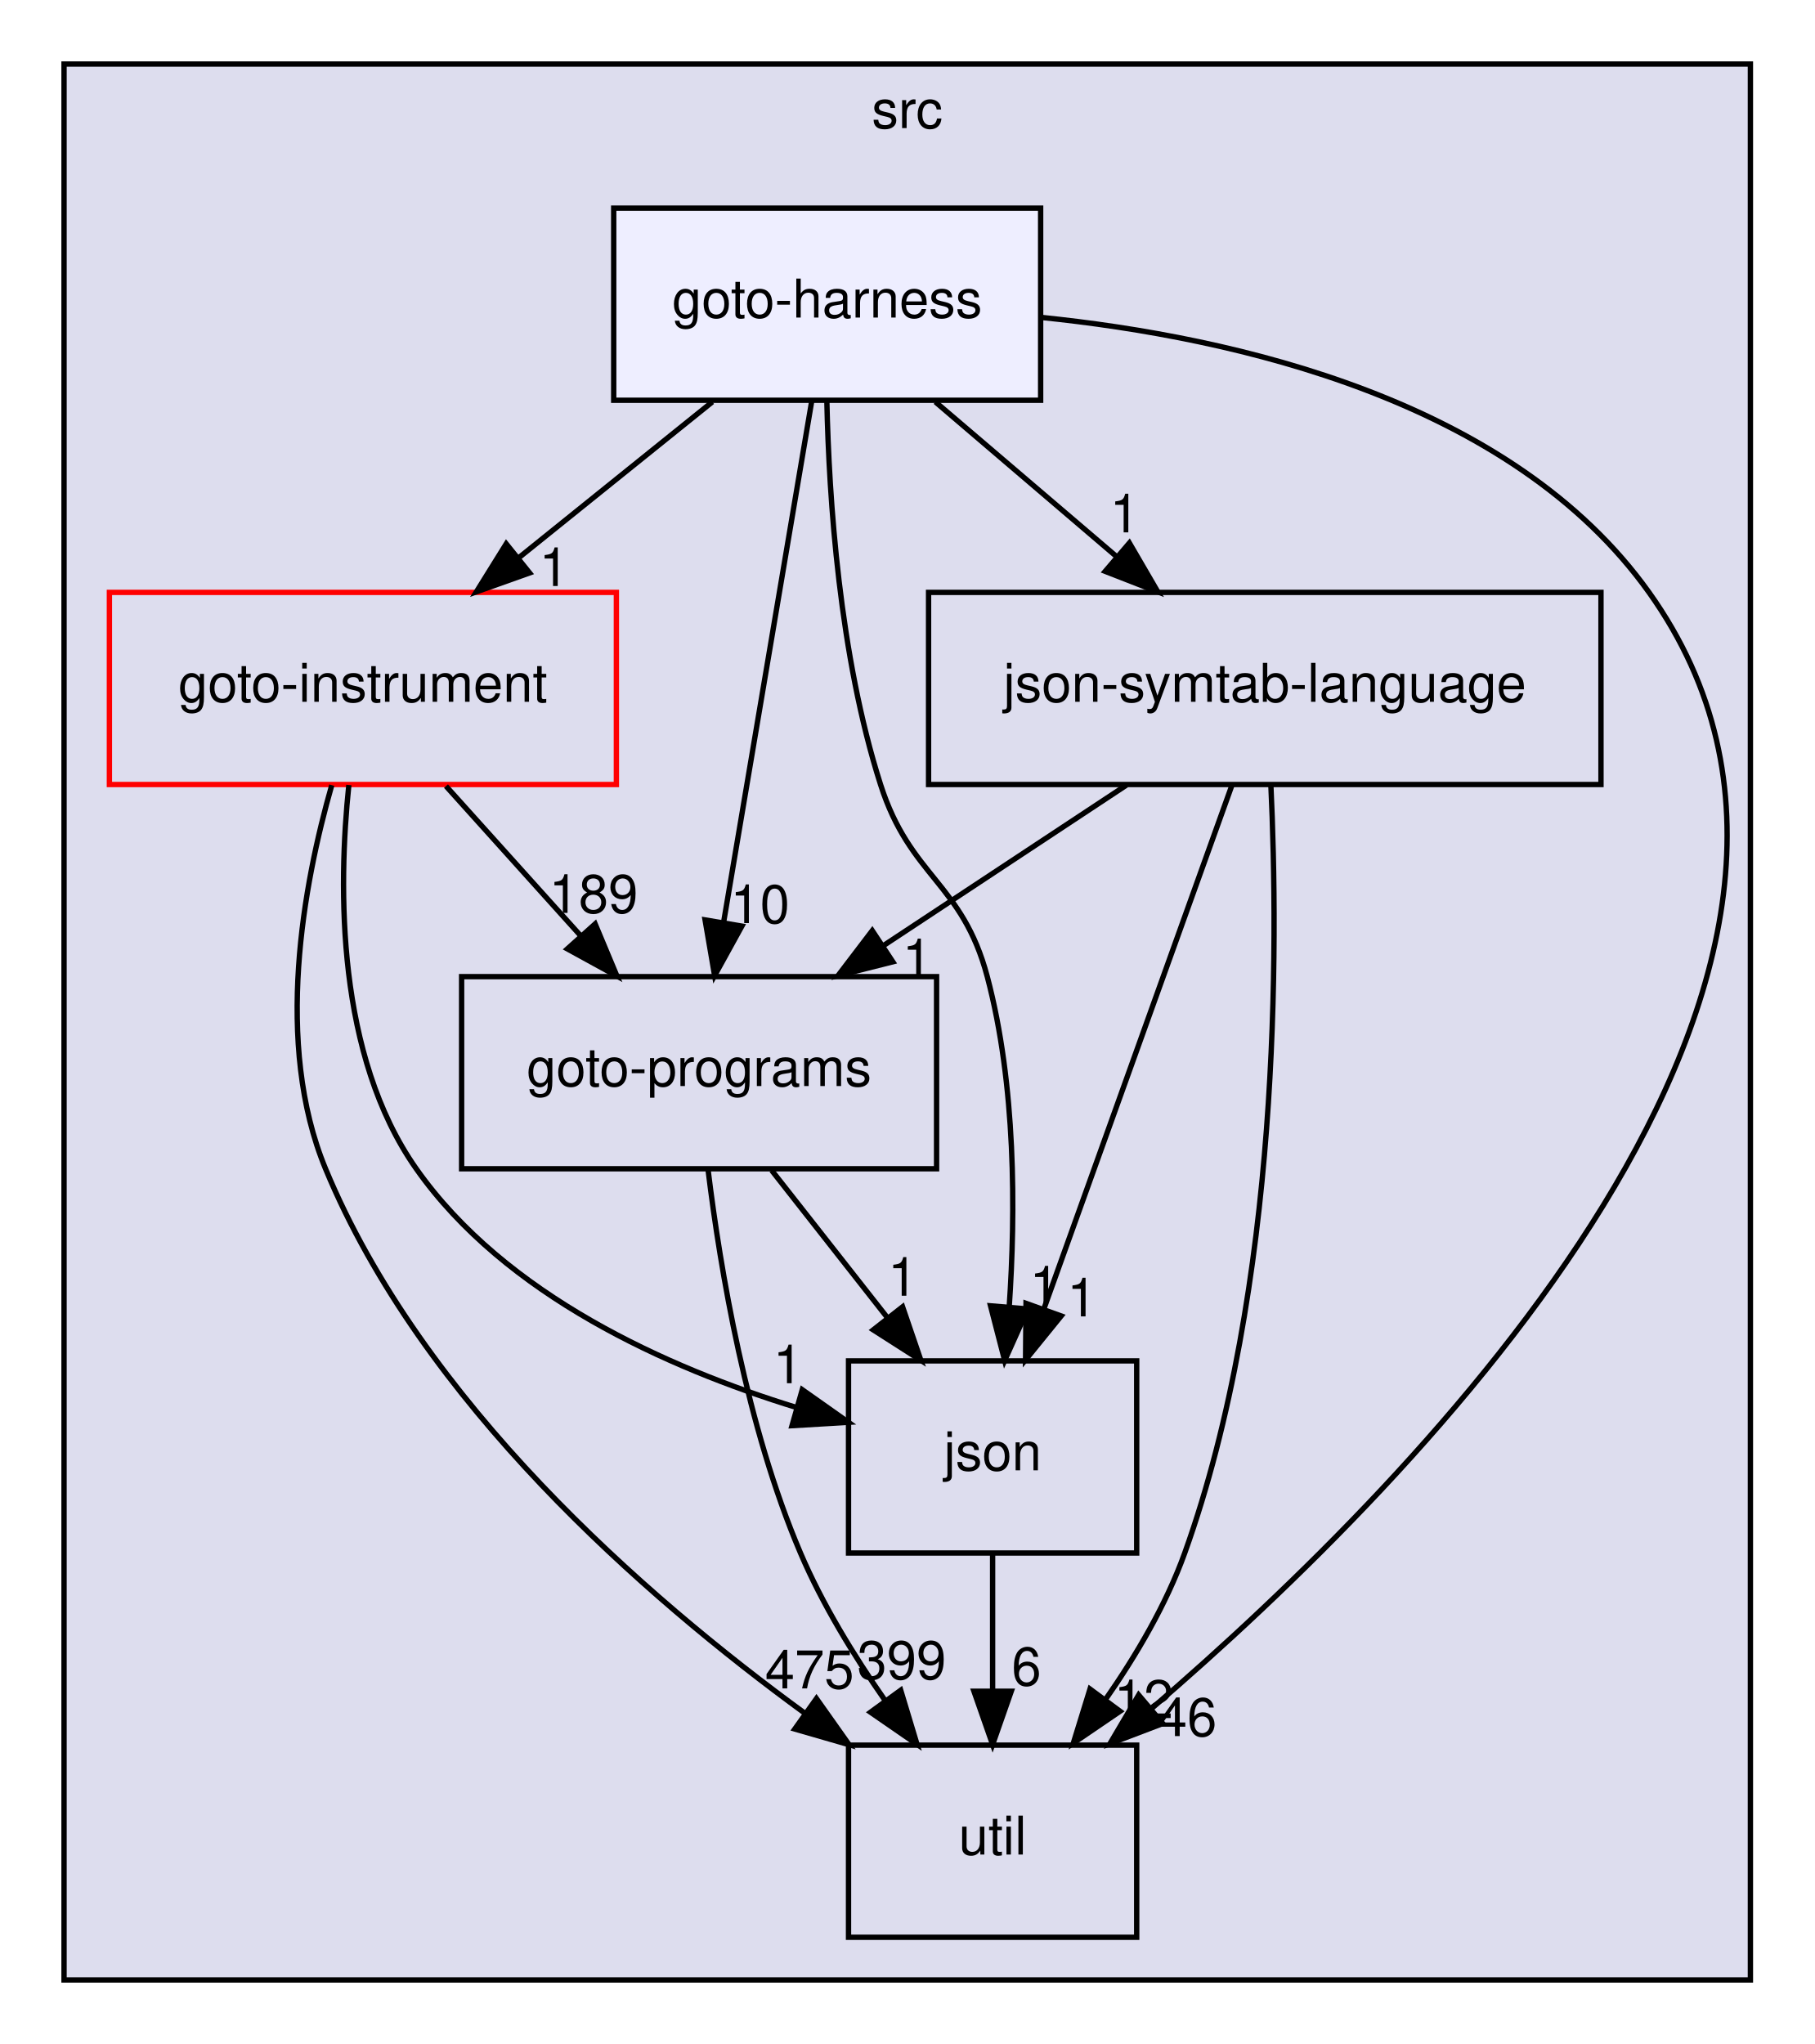
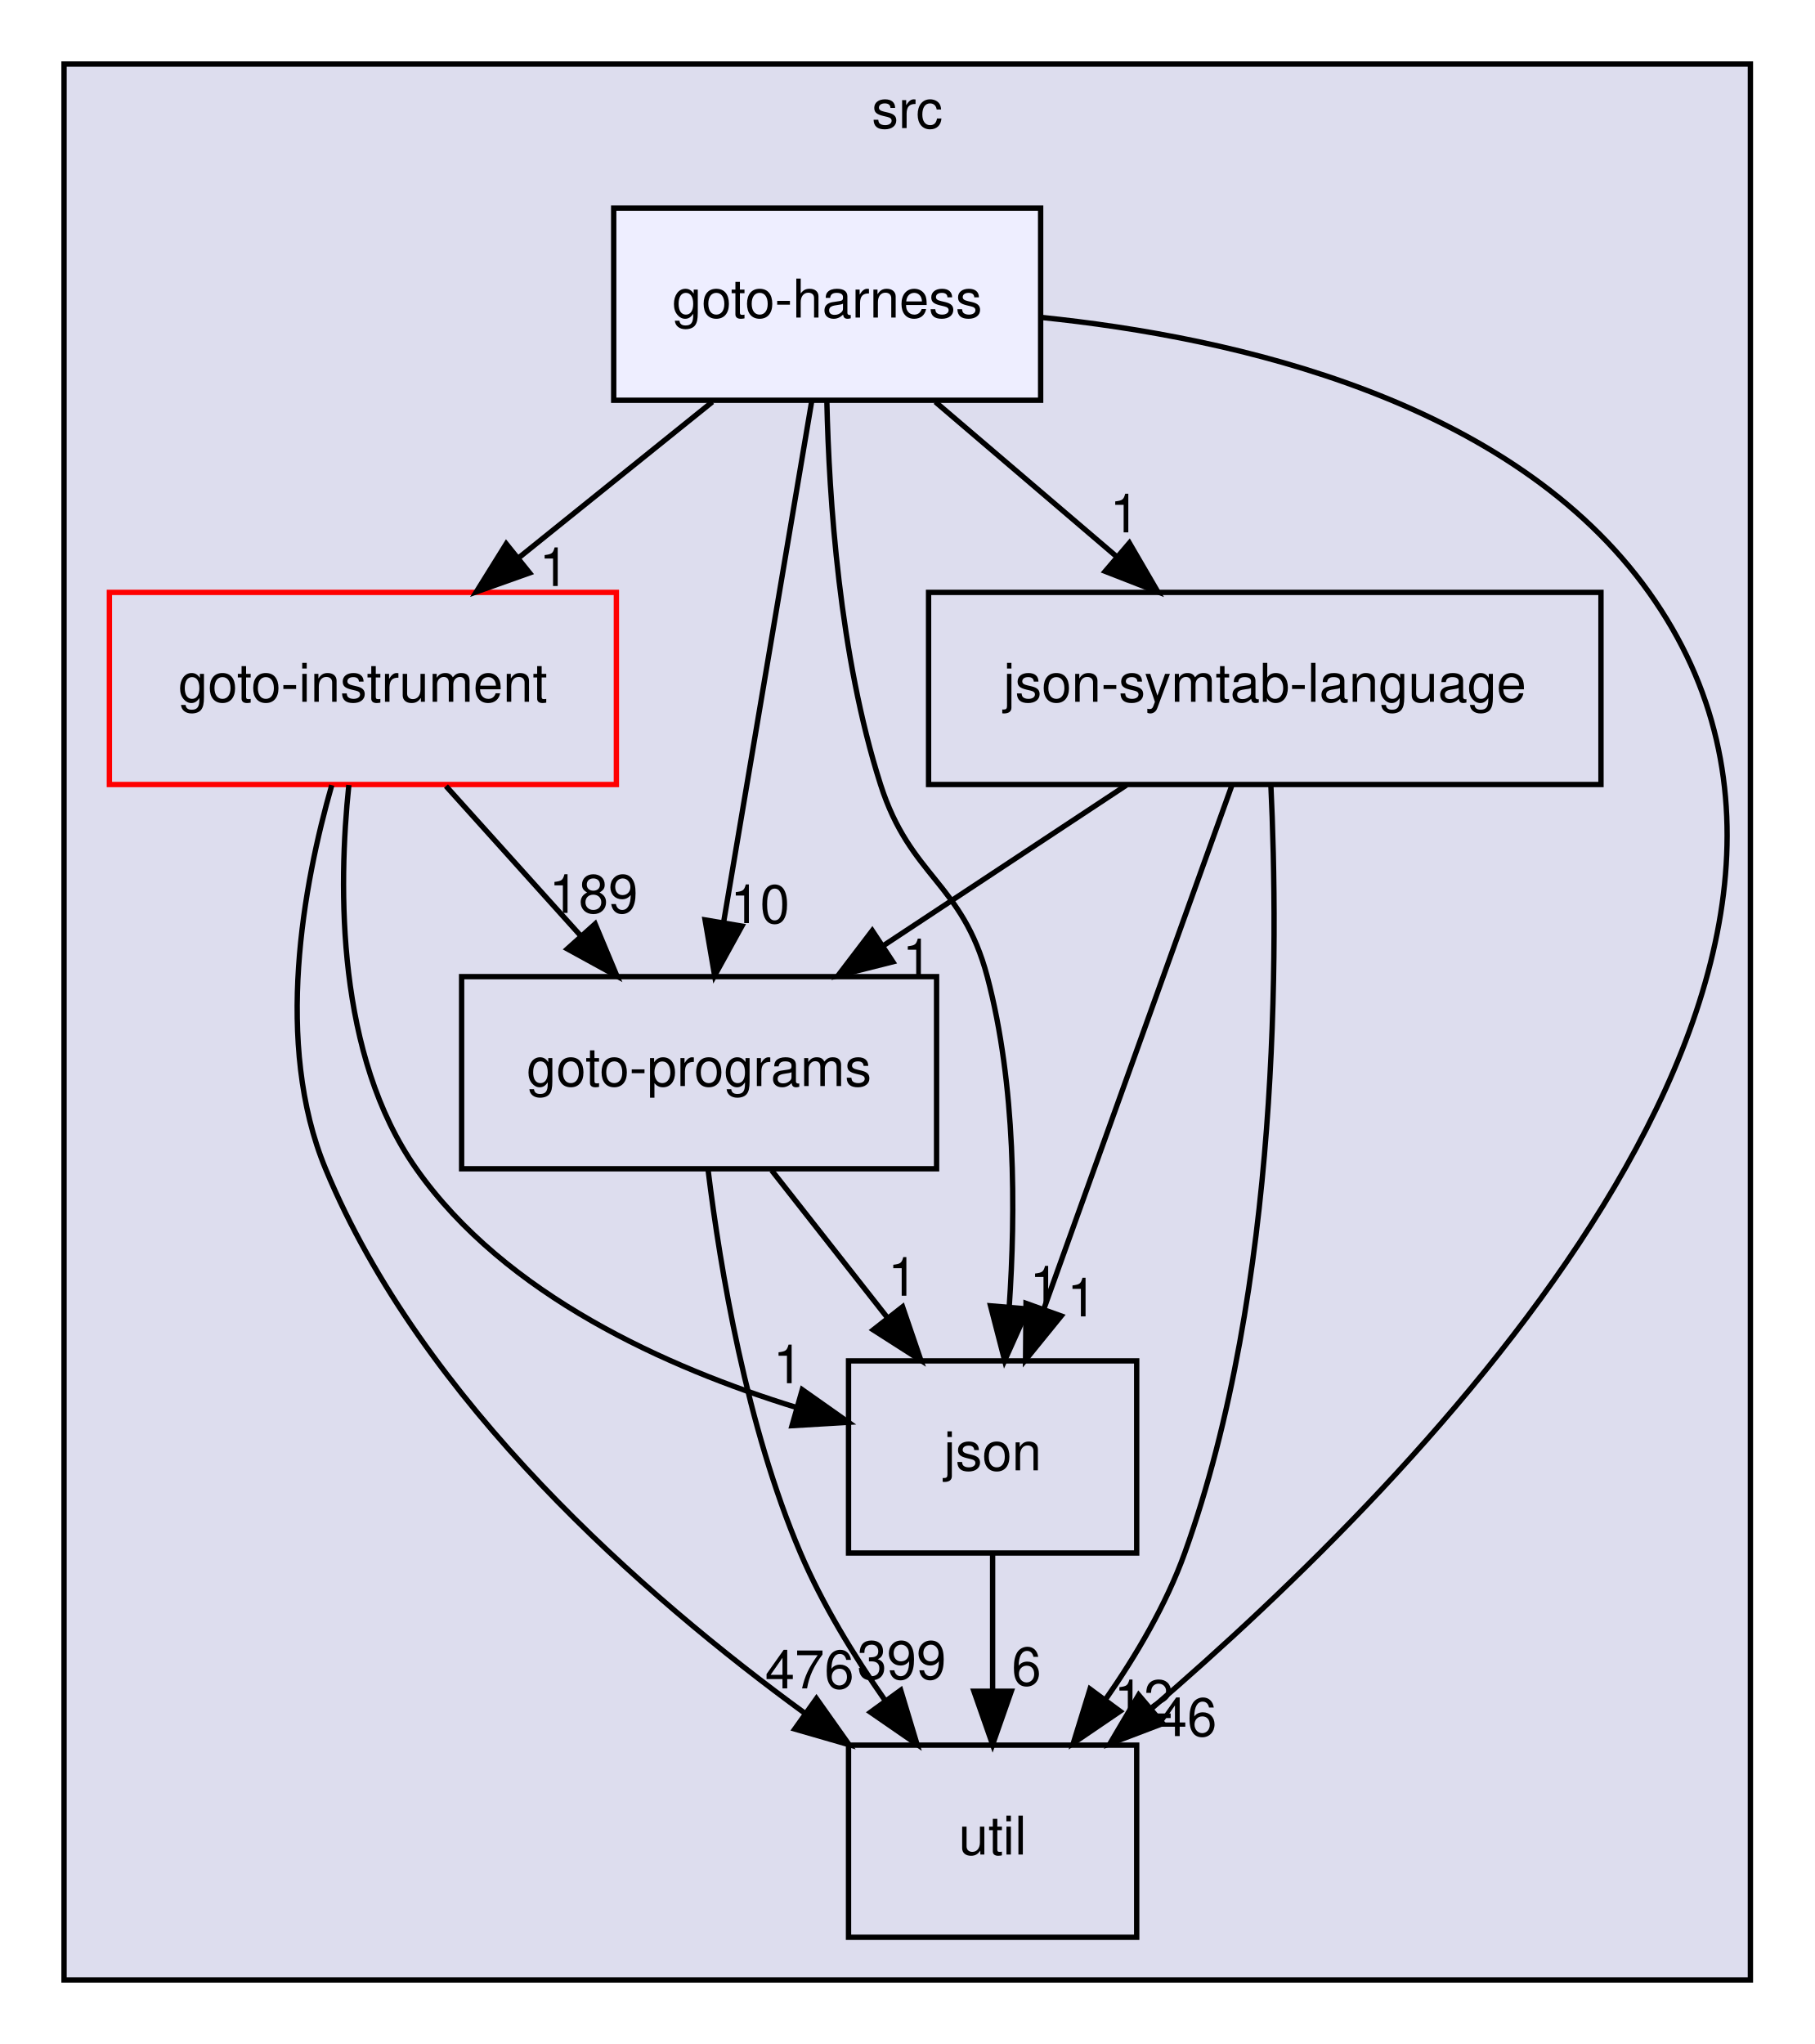
<svg xmlns="http://www.w3.org/2000/svg" xmlns:xlink="http://www.w3.org/1999/xlink" width="340pt" height="383pt" viewBox="0.00 0.00 340.00 383.00">
  <g id="graph0" class="graph" transform="scale(1 1) rotate(0) translate(4 379)">
    <g id="clust1" class="cluster">
      <g id="a_clust1">
        <a xlink:href="dir_68267d1309a1af8e8297ef4c3efbcdba.html" target="_top" xlink:title="src">
          <polygon fill="#ddddee" stroke="black" points="8,-8 8,-367 324,-367 324,-8 8,-8" />
          <text text-anchor="middle" x="166" y="-355" font-family="Helvetica,sans-Serif" font-size="10.00">src</text>
        </a>
      </g>
    </g>
    <g id="node1" class="node">
      <g id="a_node1">
        <a xlink:href="dir_4cd183c173ff5cfcfce420f655b591bf.html" target="_top" xlink:title="goto-instrument">
          <polygon fill="none" stroke="red" points="111.5,-268 16.5,-268 16.5,-232 111.5,-232 111.5,-268" />
          <text text-anchor="middle" x="64" y="-247.5" font-family="Helvetica,sans-Serif" font-size="10.00">goto-instrument</text>
        </a>
      </g>
    </g>
    <g id="node2" class="node">
      <g id="a_node2">
        <a xlink:href="dir_807c5b2c83e0c14a10083f60cf67ca05.html" target="_top" xlink:title="goto-programs">
          <polygon fill="none" stroke="black" points="171.5,-196 82.5,-196 82.5,-160 171.5,-160 171.5,-196" />
          <text text-anchor="middle" x="127" y="-175.5" font-family="Helvetica,sans-Serif" font-size="10.00">goto-programs</text>
        </a>
      </g>
    </g>
    <g id="edge1" class="edge">
      <path fill="none" stroke="black" d="M79.57,-231.7C87.2,-223.22 96.52,-212.86 104.88,-203.58" />
      <polygon fill="black" stroke="black" points="107.52,-205.88 111.61,-196.1 102.31,-201.2 107.52,-205.88" />
      <g id="a_edge1-headlabel">
        <a xlink:href="dir_000024_000025.html" target="_top" xlink:title="189">
          <text text-anchor="middle" x="107.22" y="-207.95" font-family="Helvetica,sans-Serif" font-size="10.00">189</text>
        </a>
      </g>
    </g>
    <g id="node3" class="node">
      <g id="a_node3">
        <a xlink:href="dir_b7878ad5ecbf2506f4125b9d34c97e45.html" target="_top" xlink:title="util">
          <polygon fill="none" stroke="black" points="209,-52 155,-52 155,-16 209,-16 209,-52" />
          <text text-anchor="middle" x="182" y="-31.5" font-family="Helvetica,sans-Serif" font-size="10.00">util</text>
        </a>
      </g>
    </g>
    <g id="edge2" class="edge">
      <path fill="none" stroke="black" d="M58.17,-231.88C52.88,-213.4 47.27,-183.48 57,-160 75.09,-116.33 116.66,-79.96 146.91,-57.91" />
      <polygon fill="black" stroke="black" points="148.99,-60.73 155.11,-52.08 144.93,-55.02 148.99,-60.73" />
      <g id="a_edge2-headlabel">
-         <a xlink:href="dir_000024_000036.html" target="_top" xlink:title="475">
-           <text text-anchor="middle" x="147.7" y="-62.63" font-family="Helvetica,sans-Serif" font-size="10.00">475</text>
+         <a xlink:href="dir_000024_000036.html" target="_top" xlink:title="476">
+           <text text-anchor="middle" x="147.7" y="-62.63" font-family="Helvetica,sans-Serif" font-size="10.00">476</text>
        </a>
      </g>
    </g>
    <g id="node4" class="node">
      <g id="a_node4">
        <a xlink:href="dir_da4c9dd239018fe26269ba2e1cf7c9a1.html" target="_top" xlink:title="json">
          <polygon fill="none" stroke="black" points="209,-124 155,-124 155,-88 209,-88 209,-124" />
          <text text-anchor="middle" x="182" y="-103.5" font-family="Helvetica,sans-Serif" font-size="10.00">json</text>
        </a>
      </g>
    </g>
    <g id="edge3" class="edge">
      <path fill="none" stroke="black" d="M61.37,-231.91C59.35,-212.64 59.06,-181.23 74,-160 90.69,-136.28 121.05,-122.7 145.34,-115.24" />
      <polygon fill="black" stroke="black" points="146.33,-118.6 154.99,-112.49 144.41,-111.86 146.33,-118.6" />
      <g id="a_edge3-headlabel">
        <a xlink:href="dir_000024_000029.html" target="_top" xlink:title="1">
          <text text-anchor="middle" x="143.65" y="-119.81" font-family="Helvetica,sans-Serif" font-size="10.00">1</text>
        </a>
      </g>
    </g>
    <g id="edge8" class="edge">
      <path fill="none" stroke="black" d="M128.7,-159.67C130.95,-141.29 135.89,-111.69 146,-88 150.08,-78.43 155.99,-68.78 161.84,-60.39" />
      <polygon fill="black" stroke="black" points="164.78,-62.29 167.84,-52.15 159.12,-58.17 164.78,-62.29" />
      <g id="a_edge8-headlabel">
        <a xlink:href="dir_000025_000036.html" target="_top" xlink:title="399">
          <text text-anchor="middle" x="164.96" y="-64.37" font-family="Helvetica,sans-Serif" font-size="10.00">399</text>
        </a>
      </g>
    </g>
    <g id="edge9" class="edge">
      <path fill="none" stroke="black" d="M140.6,-159.7C147.12,-151.39 155.07,-141.28 162.25,-132.14" />
      <polygon fill="black" stroke="black" points="165.13,-134.13 168.56,-124.1 159.63,-129.81 165.13,-134.13" />
      <g id="a_edge9-headlabel">
        <a xlink:href="dir_000025_000029.html" target="_top" xlink:title="1">
          <text text-anchor="middle" x="165.15" y="-136.21" font-family="Helvetica,sans-Serif" font-size="10.00">1</text>
        </a>
      </g>
    </g>
    <g id="edge7" class="edge">
      <path fill="none" stroke="black" d="M182,-87.7C182,-79.98 182,-70.71 182,-62.11" />
      <polygon fill="black" stroke="black" points="185.5,-62.1 182,-52.1 178.5,-62.1 185.5,-62.1" />
      <g id="a_edge7-headlabel">
        <a xlink:href="dir_000029_000036.html" target="_top" xlink:title="6">
          <text text-anchor="middle" x="188.34" y="-63.2" font-family="Helvetica,sans-Serif" font-size="10.00">6</text>
        </a>
      </g>
    </g>
    <g id="node5" class="node">
      <g id="a_node5">
        <a xlink:href="dir_e6e3ab3c817f1bda892a40cd9aa75888.html" target="_top" xlink:title="json-symtab-language">
          <polygon fill="none" stroke="black" points="296,-268 170,-268 170,-232 296,-232 296,-268" />
          <text text-anchor="middle" x="233" y="-247.5" font-family="Helvetica,sans-Serif" font-size="10.00">json-symtab-language</text>
        </a>
      </g>
    </g>
    <g id="edge4" class="edge">
      <path fill="none" stroke="black" d="M207.07,-231.88C193.34,-222.81 176.29,-211.55 161.46,-201.76" />
      <polygon fill="black" stroke="black" points="163.3,-198.78 153.03,-196.19 159.45,-204.62 163.3,-198.78" />
      <g id="a_edge4-headlabel">
        <a xlink:href="dir_000052_000025.html" target="_top" xlink:title="1">
          <text text-anchor="middle" x="167.87" y="-195.89" font-family="Helvetica,sans-Serif" font-size="10.00">1</text>
        </a>
      </g>
    </g>
    <g id="edge5" class="edge">
      <path fill="none" stroke="black" d="M234.14,-231.95C235.56,-201.89 235.93,-137.93 218,-88 214.54,-78.37 208.92,-68.81 203.13,-60.52" />
      <polygon fill="black" stroke="black" points="205.88,-58.35 197.13,-52.39 200.25,-62.51 205.88,-58.35" />
      <g id="a_edge5-headlabel">
        <a xlink:href="dir_000052_000036.html" target="_top" xlink:title="12">
          <text text-anchor="middle" x="210.3" y="-57.06" font-family="Helvetica,sans-Serif" font-size="10.00">12</text>
        </a>
      </g>
    </g>
    <g id="edge6" class="edge">
      <path fill="none" stroke="black" d="M226.85,-231.87C218.08,-207.46 201.91,-162.43 191.57,-133.64" />
      <polygon fill="black" stroke="black" points="194.85,-132.42 188.17,-124.19 188.26,-134.78 194.85,-132.42" />
      <g id="a_edge6-headlabel">
        <a xlink:href="dir_000052_000029.html" target="_top" xlink:title="1">
          <text text-anchor="middle" x="198.73" y="-132.34" font-family="Helvetica,sans-Serif" font-size="10.00">1</text>
        </a>
      </g>
    </g>
    <g id="node6" class="node">
      <g id="a_node6">
        <a xlink:href="dir_9571ccb0afd832b53e4f5cd1bf134994.html" target="_top" xlink:title="goto-harness">
          <polygon fill="#eeeeff" stroke="black" points="191,-340 111,-340 111,-304 191,-304 191,-340" />
          <text text-anchor="middle" x="151" y="-319.5" font-family="Helvetica,sans-Serif" font-size="10.00">goto-harness</text>
        </a>
      </g>
    </g>
    <g id="edge10" class="edge">
      <path fill="none" stroke="black" d="M129.49,-303.7C118.54,-294.88 105.05,-284.03 93.18,-274.47" />
      <polygon fill="black" stroke="black" points="95.24,-271.65 85.26,-268.1 90.86,-277.1 95.24,-271.65" />
      <g id="a_edge10-headlabel">
        <a xlink:href="dir_000022_000024.html" target="_top" xlink:title="1">
          <text text-anchor="middle" x="99.82" y="-269.19" font-family="Helvetica,sans-Serif" font-size="10.00">1</text>
        </a>
      </g>
    </g>
    <g id="edge11" class="edge">
      <path fill="none" stroke="black" d="M148.11,-303.87C144.01,-279.67 136.5,-235.21 131.63,-206.39" />
      <polygon fill="black" stroke="black" points="135.02,-205.47 129.91,-196.19 128.12,-206.63 135.02,-205.47" />
      <g id="a_edge11-headlabel">
        <a xlink:href="dir_000022_000025.html" target="_top" xlink:title="10">
          <text text-anchor="middle" x="138.42" y="-206.04" font-family="Helvetica,sans-Serif" font-size="10.00">10</text>
        </a>
      </g>
    </g>
    <g id="edge12" class="edge">
      <path fill="none" stroke="black" d="M191.06,-319.53C227.47,-315.81 279.3,-304.02 305,-268 355.68,-196.95 262.5,-102.39 211.74,-58.82" />
      <polygon fill="black" stroke="black" points="213.89,-56.05 203.99,-52.28 209.37,-61.4 213.89,-56.05" />
      <g id="a_edge12-headlabel">
        <a xlink:href="dir_000022_000036.html" target="_top" xlink:title="46">
          <text text-anchor="middle" x="218.46" y="-53.7" font-family="Helvetica,sans-Serif" font-size="10.00">46</text>
        </a>
      </g>
    </g>
    <g id="edge13" class="edge">
      <path fill="none" stroke="black" d="M150.94,-303.85C151.34,-285.62 153.28,-256.14 161,-232 166.57,-214.57 176.31,-213.69 181,-196 186.37,-175.74 186.33,-151.97 185.11,-134.09" />
      <polygon fill="black" stroke="black" points="188.59,-133.73 184.26,-124.06 181.61,-134.32 188.59,-133.73" />
      <g id="a_edge13-headlabel">
        <a xlink:href="dir_000022_000029.html" target="_top" xlink:title="1">
          <text text-anchor="middle" x="191.72" y="-134.57" font-family="Helvetica,sans-Serif" font-size="10.00">1</text>
        </a>
      </g>
    </g>
    <g id="edge14" class="edge">
      <path fill="none" stroke="black" d="M171.27,-303.7C181.5,-294.97 194.06,-284.24 205.18,-274.75" />
      <polygon fill="black" stroke="black" points="207.63,-277.26 212.96,-268.1 203.09,-271.94 207.63,-277.26" />
      <g id="a_edge14-headlabel">
        <a xlink:href="dir_000022_000052.html" target="_top" xlink:title="1">
          <text text-anchor="middle" x="206.74" y="-279.25" font-family="Helvetica,sans-Serif" font-size="10.00">1</text>
        </a>
      </g>
    </g>
  </g>
</svg>
